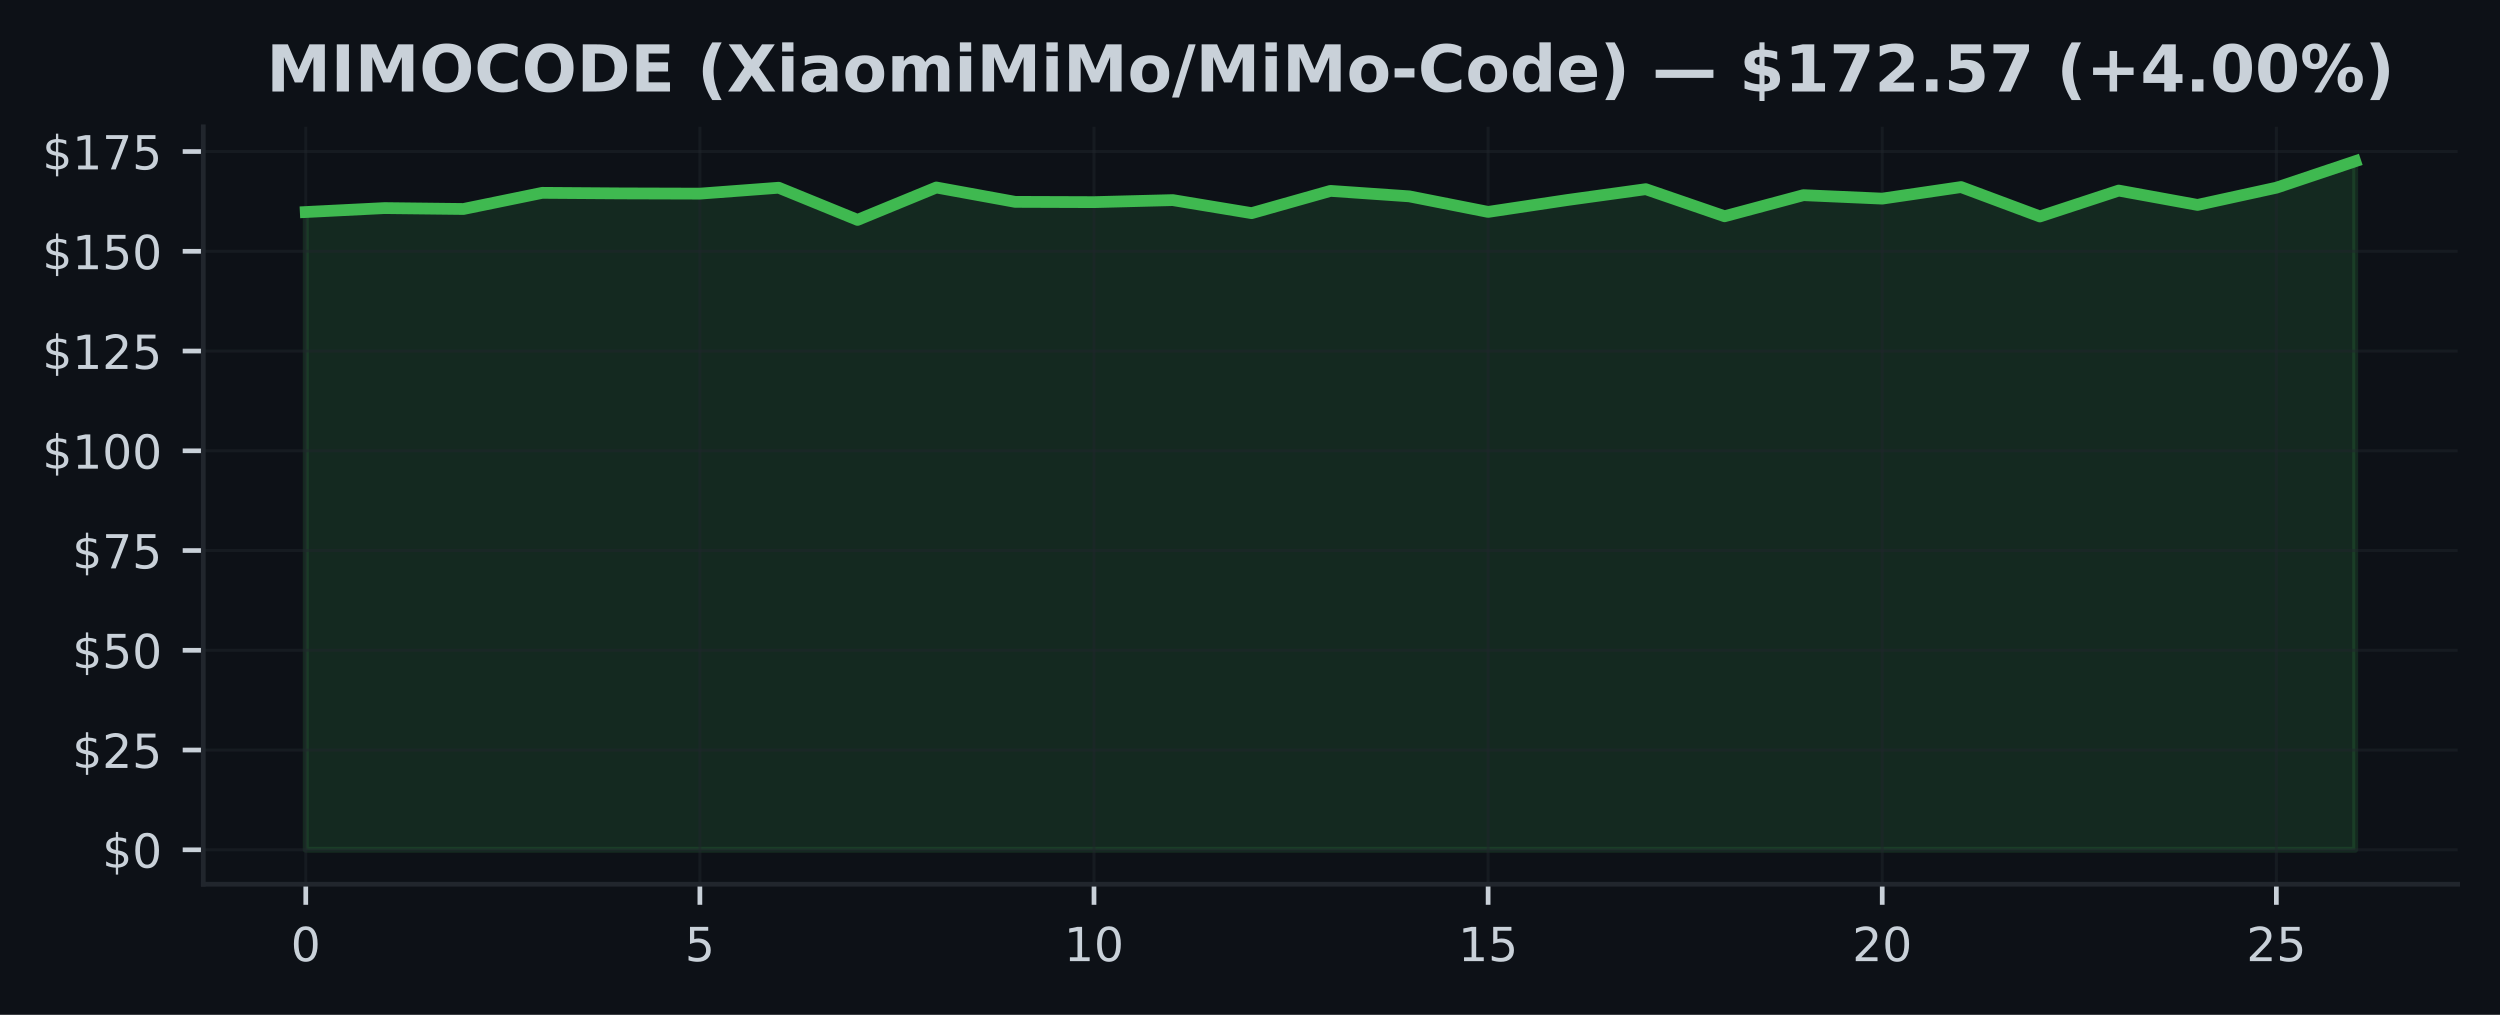
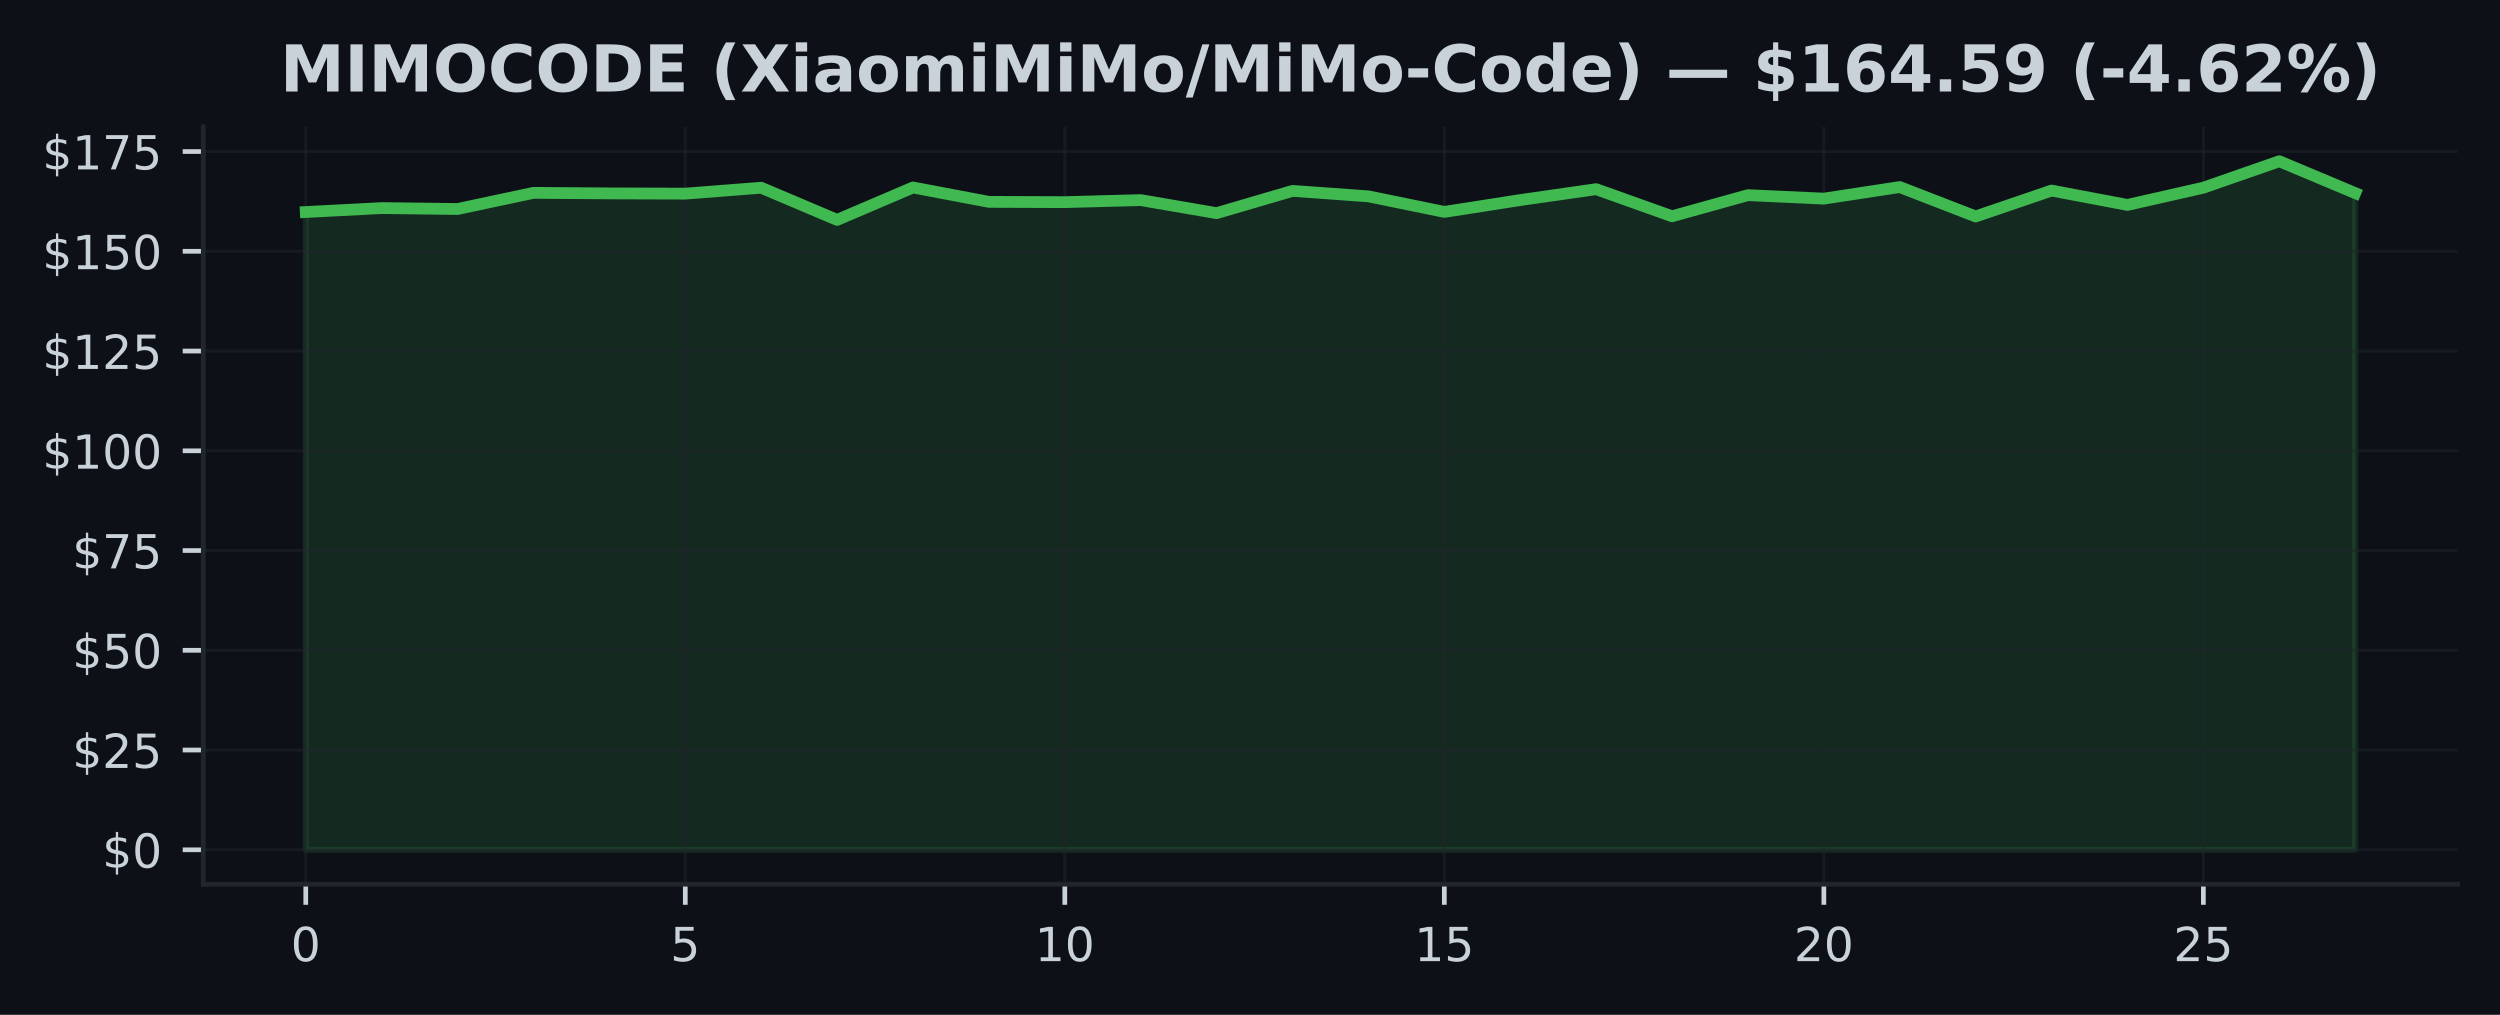
<svg xmlns="http://www.w3.org/2000/svg" xmlns:xlink="http://www.w3.org/1999/xlink" width="425pt" height="172.518pt" viewBox="0 0 425 172.518" version="1.1">
  <defs>
    <style type="text/css">*{stroke-linejoin: round; stroke-linecap: butt}</style>
  </defs>
  <g id="figure_1">
    <g id="patch_1">
      <path d="M 0 172.518  L 425 172.518  L 425 0  L 0 0  z " style="fill: #0d1117" />
    </g>
    <g id="axes_1">
      <g id="patch_2">
        <path d="M 34.56 150.318  L 417.8 150.318  L 417.8 21.558  L 34.56 21.558  z " style="fill: #0d1117" />
      </g>
      <g id="FillBetweenPolyCollection_1">
        <defs>
-           <path id="mc1e2c9ba58" d="M 51.98 -28.053  L 51.98 -136.472  L 65.38 -137.144  L 78.78 -136.988  L 92.18 -139.735  L 105.58 -139.64  L 118.98 -139.599  L 132.38 -140.603  L 145.78 -135.136  L 159.18 -140.644  L 172.58 -138.202  L 185.98 -138.155  L 199.38 -138.501  L 212.78 -136.283  L 226.18 -140.067  L 239.58 -139.138  L 252.98 -136.493  L 266.38 -138.507  L 279.78 -140.359  L 293.18 -135.753  L 306.58 -139.342  L 319.98 -138.752  L 333.38 -140.719  L 346.78 -135.72  L 360.18 -140.122  L 373.58 -137.68  L 386.98 -140.61  L 400.38 -145.107  L 400.38 -28.053  L 400.38 -28.053  L 386.98 -28.053  L 373.58 -28.053  L 360.18 -28.053  L 346.78 -28.053  L 333.38 -28.053  L 319.98 -28.053  L 306.58 -28.053  L 293.18 -28.053  L 279.78 -28.053  L 266.38 -28.053  L 252.98 -28.053  L 239.58 -28.053  L 226.18 -28.053  L 212.78 -28.053  L 199.38 -28.053  L 185.98 -28.053  L 172.58 -28.053  L 159.18 -28.053  L 145.78 -28.053  L 132.38 -28.053  L 118.98 -28.053  L 105.58 -28.053  L 92.18 -28.053  L 78.78 -28.053  L 65.38 -28.053  L 51.98 -28.053  z " style="stroke: #3fb950; stroke-opacity: 0.15" />
+           <path id="md83292dfcc" d="M 51.98 -28.053  L 51.98 -136.472  L 64.884 -137.144  L 77.787 -136.988  L 90.691 -139.735  L 103.595 -139.64  L 116.499 -139.599  L 129.402 -140.603  L 142.306 -135.136  L 155.21 -140.644  L 168.113 -138.202  L 181.017 -138.155  L 193.921 -138.501  L 206.824 -136.283  L 219.728 -140.067  L 232.632 -139.138  L 245.536 -136.493  L 258.439 -138.507  L 271.343 -140.359  L 284.247 -135.753  L 297.15 -139.342  L 310.054 -138.752  L 322.958 -140.719  L 335.861 -135.72  L 348.765 -140.122  L 361.669 -137.68  L 374.573 -140.61  L 387.476 -145.107  L 400.38 -139.694  L 400.38 -28.053  L 400.38 -28.053  L 387.476 -28.053  L 374.573 -28.053  L 361.669 -28.053  L 348.765 -28.053  L 335.861 -28.053  L 322.958 -28.053  L 310.054 -28.053  L 297.15 -28.053  L 284.247 -28.053  L 271.343 -28.053  L 258.439 -28.053  L 245.536 -28.053  L 232.632 -28.053  L 219.728 -28.053  L 206.824 -28.053  L 193.921 -28.053  L 181.017 -28.053  L 168.113 -28.053  L 155.21 -28.053  L 142.306 -28.053  L 129.402 -28.053  L 116.499 -28.053  L 103.595 -28.053  L 90.691 -28.053  L 77.787 -28.053  L 64.884 -28.053  L 51.98 -28.053  z " style="stroke: #3fb950; stroke-opacity: 0.15" />
        </defs>
-         <g clip-path="url(#pcd3ebf1337)">
-           <use xlink:href="#mc1e2c9ba58" x="0" y="172.518" style="fill: #3fb950; fill-opacity: 0.15; stroke: #3fb950; stroke-opacity: 0.15" />
+         <g clip-path="url(#pe39408f58e)">
+           <use xlink:href="#md83292dfcc" x="0" y="172.518" style="fill: #3fb950; fill-opacity: 0.15; stroke: #3fb950; stroke-opacity: 0.15" />
        </g>
      </g>
      <g id="matplotlib.axis_1">
        <g id="xtick_1">
          <g id="line2d_1">
-             <path d="M 51.98 150.318  L 51.98 21.558  " clip-path="url(#pcd3ebf1337)" style="fill: none; stroke: #21262d; stroke-opacity: 0.5; stroke-width: 0.5; stroke-linecap: square" />
+             <path d="M 51.98 150.318  L 51.98 21.558  " clip-path="url(#pe39408f58e)" style="fill: none; stroke: #21262d; stroke-opacity: 0.5; stroke-width: 0.5; stroke-linecap: square" />
          </g>
          <g id="line2d_2">
            <defs>
-               <path id="m293ff4737d" d="M 0 0  L 0 3.5  " style="stroke: #c9d1d9; stroke-width: 0.8" />
+               <path id="mae3ee0f271" d="M 0 0  L 0 3.5  " style="stroke: #c9d1d9; stroke-width: 0.8" />
            </defs>
            <g>
-               <use xlink:href="#m293ff4737d" x="51.98" y="150.318" style="fill: #c9d1d9; stroke: #c9d1d9; stroke-width: 0.8" />
+               <use xlink:href="#mae3ee0f271" x="51.98" y="150.318" style="fill: #c9d1d9; stroke: #c9d1d9; stroke-width: 0.8" />
            </g>
          </g>
          <g id="text_1">
            <g style="fill: #c9d1d9" transform="translate(49.435 163.3964) scale(0.08 -0.08)">
              <defs>
                <path id="DejaVuSans-13" d="M 2034 4250  Q 1547 4250 1301 3770  Q 1056 3291 1056 2328  Q 1056 1369 1301 889  Q 1547 409 2034 409  Q 2525 409 2770 889  Q 3016 1369 3016 2328  Q 3016 3291 2770 3770  Q 2525 4250 2034 4250  z M 2034 4750  Q 2819 4750 3233 4129  Q 3647 3509 3647 2328  Q 3647 1150 3233 529  Q 2819 -91 2034 -91  Q 1250 -91 836 529  Q 422 1150 422 2328  Q 422 3509 836 4129  Q 1250 4750 2034 4750  z " transform="scale(0.015625)" />
              </defs>
              <use xlink:href="#DejaVuSans-13" />
            </g>
          </g>
        </g>
        <g id="xtick_2">
          <g id="line2d_3">
-             <path d="M 118.98 150.318  L 118.98 21.558  " clip-path="url(#pcd3ebf1337)" style="fill: none; stroke: #21262d; stroke-opacity: 0.5; stroke-width: 0.5; stroke-linecap: square" />
+             <path d="M 116.499 150.318  L 116.499 21.558  " clip-path="url(#pe39408f58e)" style="fill: none; stroke: #21262d; stroke-opacity: 0.5; stroke-width: 0.5; stroke-linecap: square" />
          </g>
          <g id="line2d_4">
            <g>
-               <use xlink:href="#m293ff4737d" x="118.98" y="150.318" style="fill: #c9d1d9; stroke: #c9d1d9; stroke-width: 0.8" />
+               <use xlink:href="#mae3ee0f271" x="116.499" y="150.318" style="fill: #c9d1d9; stroke: #c9d1d9; stroke-width: 0.8" />
            </g>
          </g>
          <g id="text_2">
-             <g style="fill: #c9d1d9" transform="translate(116.435 163.3964) scale(0.08 -0.08)">
+             <g style="fill: #c9d1d9" transform="translate(113.9535 163.3964) scale(0.08 -0.08)">
              <defs>
                <path id="DejaVuSans-18" d="M 691 4666  L 3169 4666  L 3169 4134  L 1269 4134  L 1269 2991  Q 1406 3038 1543 3061  Q 1681 3084 1819 3084  Q 2600 3084 3056 2656  Q 3513 2228 3513 1497  Q 3513 744 3044 326  Q 2575 -91 1722 -91  Q 1428 -91 1123 -41  Q 819 9 494 109  L 494 744  Q 775 591 1075 516  Q 1375 441 1709 441  Q 2250 441 2565 725  Q 2881 1009 2881 1497  Q 2881 1984 2565 2268  Q 2250 2553 1709 2553  Q 1456 2553 1204 2497  Q 953 2441 691 2322  L 691 4666  z " transform="scale(0.015625)" />
              </defs>
              <use xlink:href="#DejaVuSans-18" />
            </g>
          </g>
        </g>
        <g id="xtick_3">
          <g id="line2d_5">
-             <path d="M 185.98 150.318  L 185.98 21.558  " clip-path="url(#pcd3ebf1337)" style="fill: none; stroke: #21262d; stroke-opacity: 0.5; stroke-width: 0.5; stroke-linecap: square" />
+             <path d="M 181.017 150.318  L 181.017 21.558  " clip-path="url(#pe39408f58e)" style="fill: none; stroke: #21262d; stroke-opacity: 0.5; stroke-width: 0.5; stroke-linecap: square" />
          </g>
          <g id="line2d_6">
            <g>
-               <use xlink:href="#m293ff4737d" x="185.98" y="150.318" style="fill: #c9d1d9; stroke: #c9d1d9; stroke-width: 0.8" />
+               <use xlink:href="#mae3ee0f271" x="181.017" y="150.318" style="fill: #c9d1d9; stroke: #c9d1d9; stroke-width: 0.8" />
            </g>
          </g>
          <g id="text_3">
-             <g style="fill: #c9d1d9" transform="translate(180.89 163.3964) scale(0.08 -0.08)">
+             <g style="fill: #c9d1d9" transform="translate(175.927 163.3964) scale(0.08 -0.08)">
              <defs>
                <path id="DejaVuSans-14" d="M 794 531  L 1825 531  L 1825 4091  L 703 3866  L 703 4441  L 1819 4666  L 2450 4666  L 2450 531  L 3481 531  L 3481 0  L 794 0  L 794 531  z " transform="scale(0.015625)" />
              </defs>
              <use xlink:href="#DejaVuSans-14" />
              <use xlink:href="#DejaVuSans-13" transform="translate(63.625 0)" />
            </g>
          </g>
        </g>
        <g id="xtick_4">
          <g id="line2d_7">
-             <path d="M 252.98 150.318  L 252.98 21.558  " clip-path="url(#pcd3ebf1337)" style="fill: none; stroke: #21262d; stroke-opacity: 0.5; stroke-width: 0.5; stroke-linecap: square" />
+             <path d="M 245.536 150.318  L 245.536 21.558  " clip-path="url(#pe39408f58e)" style="fill: none; stroke: #21262d; stroke-opacity: 0.5; stroke-width: 0.5; stroke-linecap: square" />
          </g>
          <g id="line2d_8">
            <g>
-               <use xlink:href="#m293ff4737d" x="252.98" y="150.318" style="fill: #c9d1d9; stroke: #c9d1d9; stroke-width: 0.8" />
+               <use xlink:href="#mae3ee0f271" x="245.536" y="150.318" style="fill: #c9d1d9; stroke: #c9d1d9; stroke-width: 0.8" />
            </g>
          </g>
          <g id="text_4">
-             <g style="fill: #c9d1d9" transform="translate(247.89 163.3964) scale(0.08 -0.08)">
+             <g style="fill: #c9d1d9" transform="translate(240.4456 163.3964) scale(0.08 -0.08)">
              <use xlink:href="#DejaVuSans-14" />
              <use xlink:href="#DejaVuSans-18" transform="translate(63.625 0)" />
            </g>
          </g>
        </g>
        <g id="xtick_5">
          <g id="line2d_9">
-             <path d="M 319.98 150.318  L 319.98 21.558  " clip-path="url(#pcd3ebf1337)" style="fill: none; stroke: #21262d; stroke-opacity: 0.5; stroke-width: 0.5; stroke-linecap: square" />
+             <path d="M 310.054 150.318  L 310.054 21.558  " clip-path="url(#pe39408f58e)" style="fill: none; stroke: #21262d; stroke-opacity: 0.5; stroke-width: 0.5; stroke-linecap: square" />
          </g>
          <g id="line2d_10">
            <g>
-               <use xlink:href="#m293ff4737d" x="319.98" y="150.318" style="fill: #c9d1d9; stroke: #c9d1d9; stroke-width: 0.8" />
+               <use xlink:href="#mae3ee0f271" x="310.054" y="150.318" style="fill: #c9d1d9; stroke: #c9d1d9; stroke-width: 0.8" />
            </g>
          </g>
          <g id="text_5">
-             <g style="fill: #c9d1d9" transform="translate(314.89 163.3964) scale(0.08 -0.08)">
+             <g style="fill: #c9d1d9" transform="translate(304.9641 163.3964) scale(0.08 -0.08)">
              <defs>
                <path id="DejaVuSans-15" d="M 1228 531  L 3431 531  L 3431 0  L 469 0  L 469 531  Q 828 903 1448 1529  Q 2069 2156 2228 2338  Q 2531 2678 2651 2914  Q 2772 3150 2772 3378  Q 2772 3750 2511 3984  Q 2250 4219 1831 4219  Q 1534 4219 1204 4116  Q 875 4013 500 3803  L 500 4441  Q 881 4594 1212 4672  Q 1544 4750 1819 4750  Q 2544 4750 2975 4387  Q 3406 4025 3406 3419  Q 3406 3131 3298 2873  Q 3191 2616 2906 2266  Q 2828 2175 2409 1742  Q 1991 1309 1228 531  z " transform="scale(0.015625)" />
              </defs>
              <use xlink:href="#DejaVuSans-15" />
              <use xlink:href="#DejaVuSans-13" transform="translate(63.625 0)" />
            </g>
          </g>
        </g>
        <g id="xtick_6">
          <g id="line2d_11">
-             <path d="M 386.98 150.318  L 386.98 21.558  " clip-path="url(#pcd3ebf1337)" style="fill: none; stroke: #21262d; stroke-opacity: 0.5; stroke-width: 0.5; stroke-linecap: square" />
+             <path d="M 374.573 150.318  L 374.573 21.558  " clip-path="url(#pe39408f58e)" style="fill: none; stroke: #21262d; stroke-opacity: 0.5; stroke-width: 0.5; stroke-linecap: square" />
          </g>
          <g id="line2d_12">
            <g>
-               <use xlink:href="#m293ff4737d" x="386.98" y="150.318" style="fill: #c9d1d9; stroke: #c9d1d9; stroke-width: 0.8" />
+               <use xlink:href="#mae3ee0f271" x="374.573" y="150.318" style="fill: #c9d1d9; stroke: #c9d1d9; stroke-width: 0.8" />
            </g>
          </g>
          <g id="text_6">
-             <g style="fill: #c9d1d9" transform="translate(381.89 163.3964) scale(0.08 -0.08)">
+             <g style="fill: #c9d1d9" transform="translate(369.4826 163.3964) scale(0.08 -0.08)">
              <use xlink:href="#DejaVuSans-15" />
              <use xlink:href="#DejaVuSans-18" transform="translate(63.625 0)" />
            </g>
          </g>
        </g>
      </g>
      <g id="matplotlib.axis_2">
        <g id="ytick_1">
          <g id="line2d_13">
-             <path d="M 34.56 144.466  L 417.8 144.466  " clip-path="url(#pcd3ebf1337)" style="fill: none; stroke: #21262d; stroke-opacity: 0.5; stroke-width: 0.5; stroke-linecap: square" />
+             <path d="M 34.56 144.466  L 417.8 144.466  " clip-path="url(#pe39408f58e)" style="fill: none; stroke: #21262d; stroke-opacity: 0.5; stroke-width: 0.5; stroke-linecap: square" />
          </g>
          <g id="line2d_14">
            <defs>
-               <path id="m8b3298f3ed" d="M 0 0  L -3.5 0  " style="stroke: #c9d1d9; stroke-width: 0.8" />
+               <path id="m2707740084" d="M 0 0  L -3.5 0  " style="stroke: #c9d1d9; stroke-width: 0.8" />
            </defs>
            <g>
-               <use xlink:href="#m8b3298f3ed" x="34.56" y="144.466" style="fill: #c9d1d9; stroke: #c9d1d9; stroke-width: 0.8" />
+               <use xlink:href="#m2707740084" x="34.56" y="144.466" style="fill: #c9d1d9; stroke: #c9d1d9; stroke-width: 0.8" />
            </g>
          </g>
          <g id="text_7">
            <g style="fill: #c9d1d9" transform="translate(17.38 147.5049) scale(0.08 -0.08)">
              <defs>
                <path id="DejaVuSans-7" d="M 2163 -941  L 1850 -941  L 1847 0  Q 1519 6 1191 76  Q 863 147 531 288  L 531 850  Q 850 650 1176 548  Q 1503 447 1850 444  L 1850 1869  Q 1159 1981 845 2250  Q 531 2519 531 2988  Q 531 3497 872 3790  Q 1213 4084 1850 4128  L 1850 4863  L 2163 4863  L 2163 4138  Q 2453 4125 2725 4076  Q 2997 4028 3256 3944  L 3256 3397  Q 2997 3528 2723 3600  Q 2450 3672 2163 3684  L 2163 2350  Q 2872 2241 3206 1959  Q 3541 1678 3541 1191  Q 3541 663 3186 358  Q 2831 53 2163 6  L 2163 -941  z M 1850 2406  L 1850 3688  Q 1488 3647 1297 3481  Q 1106 3316 1106 3041  Q 1106 2772 1282 2622  Q 1459 2472 1850 2406  z M 2163 1806  L 2163 453  Q 2559 506 2761 678  Q 2963 850 2963 1131  Q 2963 1406 2770 1568  Q 2578 1731 2163 1806  z " transform="scale(0.015625)" />
              </defs>
              <use xlink:href="#DejaVuSans-7" />
              <use xlink:href="#DejaVuSans-13" transform="translate(63.625 0)" />
            </g>
          </g>
        </g>
        <g id="ytick_2">
          <g id="line2d_15">
-             <path d="M 34.56 127.508  L 417.8 127.508  " clip-path="url(#pcd3ebf1337)" style="fill: none; stroke: #21262d; stroke-opacity: 0.5; stroke-width: 0.5; stroke-linecap: square" />
+             <path d="M 34.56 127.508  L 417.8 127.508  " clip-path="url(#pe39408f58e)" style="fill: none; stroke: #21262d; stroke-opacity: 0.5; stroke-width: 0.5; stroke-linecap: square" />
          </g>
          <g id="line2d_16">
            <g>
-               <use xlink:href="#m8b3298f3ed" x="34.56" y="127.508" style="fill: #c9d1d9; stroke: #c9d1d9; stroke-width: 0.8" />
+               <use xlink:href="#m2707740084" x="34.56" y="127.508" style="fill: #c9d1d9; stroke: #c9d1d9; stroke-width: 0.8" />
            </g>
          </g>
          <g id="text_8">
            <g style="fill: #c9d1d9" transform="translate(12.29 130.5474) scale(0.08 -0.08)">
              <use xlink:href="#DejaVuSans-7" />
              <use xlink:href="#DejaVuSans-15" transform="translate(63.625 0)" />
              <use xlink:href="#DejaVuSans-18" transform="translate(127.25 0)" />
            </g>
          </g>
        </g>
        <g id="ytick_3">
          <g id="line2d_17">
-             <path d="M 34.56 110.55  L 417.8 110.55  " clip-path="url(#pcd3ebf1337)" style="fill: none; stroke: #21262d; stroke-opacity: 0.5; stroke-width: 0.5; stroke-linecap: square" />
+             <path d="M 34.56 110.55  L 417.8 110.55  " clip-path="url(#pe39408f58e)" style="fill: none; stroke: #21262d; stroke-opacity: 0.5; stroke-width: 0.5; stroke-linecap: square" />
          </g>
          <g id="line2d_18">
            <g>
-               <use xlink:href="#m8b3298f3ed" x="34.56" y="110.55" style="fill: #c9d1d9; stroke: #c9d1d9; stroke-width: 0.8" />
+               <use xlink:href="#m2707740084" x="34.56" y="110.55" style="fill: #c9d1d9; stroke: #c9d1d9; stroke-width: 0.8" />
            </g>
          </g>
          <g id="text_9">
            <g style="fill: #c9d1d9" transform="translate(12.29 113.5898) scale(0.08 -0.08)">
              <use xlink:href="#DejaVuSans-7" />
              <use xlink:href="#DejaVuSans-18" transform="translate(63.625 0)" />
              <use xlink:href="#DejaVuSans-13" transform="translate(127.25 0)" />
            </g>
          </g>
        </g>
        <g id="ytick_4">
          <g id="line2d_19">
-             <path d="M 34.56 93.593  L 417.8 93.593  " clip-path="url(#pcd3ebf1337)" style="fill: none; stroke: #21262d; stroke-opacity: 0.5; stroke-width: 0.5; stroke-linecap: square" />
+             <path d="M 34.56 93.593  L 417.8 93.593  " clip-path="url(#pe39408f58e)" style="fill: none; stroke: #21262d; stroke-opacity: 0.5; stroke-width: 0.5; stroke-linecap: square" />
          </g>
          <g id="line2d_20">
            <g>
-               <use xlink:href="#m8b3298f3ed" x="34.56" y="93.593" style="fill: #c9d1d9; stroke: #c9d1d9; stroke-width: 0.8" />
+               <use xlink:href="#m2707740084" x="34.56" y="93.593" style="fill: #c9d1d9; stroke: #c9d1d9; stroke-width: 0.8" />
            </g>
          </g>
          <g id="text_10">
            <g style="fill: #c9d1d9" transform="translate(12.29 96.63229) scale(0.08 -0.08)">
              <defs>
                <path id="DejaVuSans-1a" d="M 525 4666  L 3525 4666  L 3525 4397  L 1831 0  L 1172 0  L 2766 4134  L 525 4134  L 525 4666  z " transform="scale(0.015625)" />
              </defs>
              <use xlink:href="#DejaVuSans-7" />
              <use xlink:href="#DejaVuSans-1a" transform="translate(63.625 0)" />
              <use xlink:href="#DejaVuSans-18" transform="translate(127.25 0)" />
            </g>
          </g>
        </g>
        <g id="ytick_5">
          <g id="line2d_21">
-             <path d="M 34.56 76.635  L 417.8 76.635  " clip-path="url(#pcd3ebf1337)" style="fill: none; stroke: #21262d; stroke-opacity: 0.5; stroke-width: 0.5; stroke-linecap: square" />
+             <path d="M 34.56 76.635  L 417.8 76.635  " clip-path="url(#pe39408f58e)" style="fill: none; stroke: #21262d; stroke-opacity: 0.5; stroke-width: 0.5; stroke-linecap: square" />
          </g>
          <g id="line2d_22">
            <g>
-               <use xlink:href="#m8b3298f3ed" x="34.56" y="76.635" style="fill: #c9d1d9; stroke: #c9d1d9; stroke-width: 0.8" />
+               <use xlink:href="#m2707740084" x="34.56" y="76.635" style="fill: #c9d1d9; stroke: #c9d1d9; stroke-width: 0.8" />
            </g>
          </g>
          <g id="text_11">
            <g style="fill: #c9d1d9" transform="translate(7.2 79.67475) scale(0.08 -0.08)">
              <use xlink:href="#DejaVuSans-7" />
              <use xlink:href="#DejaVuSans-14" transform="translate(63.625 0)" />
              <use xlink:href="#DejaVuSans-13" transform="translate(127.25 0)" />
              <use xlink:href="#DejaVuSans-13" transform="translate(190.875 0)" />
            </g>
          </g>
        </g>
        <g id="ytick_6">
          <g id="line2d_23">
-             <path d="M 34.56 59.678  L 417.8 59.678  " clip-path="url(#pcd3ebf1337)" style="fill: none; stroke: #21262d; stroke-opacity: 0.5; stroke-width: 0.5; stroke-linecap: square" />
+             <path d="M 34.56 59.678  L 417.8 59.678  " clip-path="url(#pe39408f58e)" style="fill: none; stroke: #21262d; stroke-opacity: 0.5; stroke-width: 0.5; stroke-linecap: square" />
          </g>
          <g id="line2d_24">
            <g>
-               <use xlink:href="#m8b3298f3ed" x="34.56" y="59.678" style="fill: #c9d1d9; stroke: #c9d1d9; stroke-width: 0.8" />
+               <use xlink:href="#m2707740084" x="34.56" y="59.678" style="fill: #c9d1d9; stroke: #c9d1d9; stroke-width: 0.8" />
            </g>
          </g>
          <g id="text_12">
            <g style="fill: #c9d1d9" transform="translate(7.2 62.7172) scale(0.08 -0.08)">
              <use xlink:href="#DejaVuSans-7" />
              <use xlink:href="#DejaVuSans-14" transform="translate(63.625 0)" />
              <use xlink:href="#DejaVuSans-15" transform="translate(127.25 0)" />
              <use xlink:href="#DejaVuSans-18" transform="translate(190.875 0)" />
            </g>
          </g>
        </g>
        <g id="ytick_7">
          <g id="line2d_25">
-             <path d="M 34.56 42.72  L 417.8 42.72  " clip-path="url(#pcd3ebf1337)" style="fill: none; stroke: #21262d; stroke-opacity: 0.5; stroke-width: 0.5; stroke-linecap: square" />
+             <path d="M 34.56 42.72  L 417.8 42.72  " clip-path="url(#pe39408f58e)" style="fill: none; stroke: #21262d; stroke-opacity: 0.5; stroke-width: 0.5; stroke-linecap: square" />
          </g>
          <g id="line2d_26">
            <g>
-               <use xlink:href="#m8b3298f3ed" x="34.56" y="42.72" style="fill: #c9d1d9; stroke: #c9d1d9; stroke-width: 0.8" />
+               <use xlink:href="#m2707740084" x="34.56" y="42.72" style="fill: #c9d1d9; stroke: #c9d1d9; stroke-width: 0.8" />
            </g>
          </g>
          <g id="text_13">
            <g style="fill: #c9d1d9" transform="translate(7.2 45.75966) scale(0.08 -0.08)">
              <use xlink:href="#DejaVuSans-7" />
              <use xlink:href="#DejaVuSans-14" transform="translate(63.625 0)" />
              <use xlink:href="#DejaVuSans-18" transform="translate(127.25 0)" />
              <use xlink:href="#DejaVuSans-13" transform="translate(190.875 0)" />
            </g>
          </g>
        </g>
        <g id="ytick_8">
          <g id="line2d_27">
-             <path d="M 34.56 25.763  L 417.8 25.763  " clip-path="url(#pcd3ebf1337)" style="fill: none; stroke: #21262d; stroke-opacity: 0.5; stroke-width: 0.5; stroke-linecap: square" />
+             <path d="M 34.56 25.763  L 417.8 25.763  " clip-path="url(#pe39408f58e)" style="fill: none; stroke: #21262d; stroke-opacity: 0.5; stroke-width: 0.5; stroke-linecap: square" />
          </g>
          <g id="line2d_28">
            <g>
-               <use xlink:href="#m8b3298f3ed" x="34.56" y="25.763" style="fill: #c9d1d9; stroke: #c9d1d9; stroke-width: 0.8" />
+               <use xlink:href="#m2707740084" x="34.56" y="25.763" style="fill: #c9d1d9; stroke: #c9d1d9; stroke-width: 0.8" />
            </g>
          </g>
          <g id="text_14">
            <g style="fill: #c9d1d9" transform="translate(7.2 28.80211) scale(0.08 -0.08)">
              <use xlink:href="#DejaVuSans-7" />
              <use xlink:href="#DejaVuSans-14" transform="translate(63.625 0)" />
              <use xlink:href="#DejaVuSans-1a" transform="translate(127.25 0)" />
              <use xlink:href="#DejaVuSans-18" transform="translate(190.875 0)" />
            </g>
          </g>
        </g>
      </g>
      <g id="line2d_29">
-         <path d="M 51.98 36.046  L 65.38 35.374  L 78.78 35.53  L 92.18 32.783  L 105.58 32.878  L 118.98 32.919  L 132.38 31.915  L 145.78 37.382  L 159.18 31.874  L 172.58 34.316  L 185.98 34.364  L 199.38 34.018  L 212.78 36.236  L 226.18 32.451  L 239.58 33.38  L 252.98 36.025  L 266.38 34.011  L 279.78 32.159  L 293.18 36.765  L 306.58 33.177  L 319.98 33.767  L 333.38 31.8  L 346.78 36.799  L 360.18 32.397  L 373.58 34.838  L 386.98 31.908  L 400.38 27.411  " clip-path="url(#pcd3ebf1337)" style="fill: none; stroke: #3fb950; stroke-width: 2; stroke-linecap: square" />
+         <path d="M 51.98 36.046  L 64.884 35.374  L 77.787 35.53  L 90.691 32.783  L 103.595 32.878  L 116.499 32.919  L 129.402 31.915  L 142.306 37.382  L 155.21 31.874  L 168.113 34.316  L 181.017 34.364  L 193.921 34.018  L 206.824 36.236  L 219.728 32.451  L 232.632 33.38  L 245.536 36.025  L 258.439 34.011  L 271.343 32.159  L 284.247 36.765  L 297.15 33.177  L 310.054 33.767  L 322.958 31.8  L 335.861 36.799  L 348.765 32.397  L 361.669 34.838  L 374.573 31.908  L 387.476 27.411  L 400.38 32.824  " clip-path="url(#pe39408f58e)" style="fill: none; stroke: #3fb950; stroke-width: 2; stroke-linecap: square" />
      </g>
      <g id="patch_3">
        <path d="M 34.56 150.318  L 34.56 21.558  " style="fill: none; stroke: #21262d; stroke-width: 0.8; stroke-linejoin: miter; stroke-linecap: square" />
      </g>
      <g id="patch_4">
        <path d="M 34.56 150.318  L 417.8 150.318  " style="fill: none; stroke: #21262d; stroke-width: 0.8; stroke-linejoin: miter; stroke-linecap: square" />
      </g>
      <g id="text_15">
-         <g style="fill: #c9d1d9" transform="translate(45.29445 15.55828) scale(0.11 -0.11)">
+         <g style="fill: #c9d1d9" transform="translate(47.62078 15.55828) scale(0.11 -0.11)">
          <defs>
            <path id="DejaVuSans-Bold-30" d="M 588 4666  L 2119 4666  L 3181 2169  L 4250 4666  L 5778 4666  L 5778 0  L 4641 0  L 4641 3413  L 3566 897  L 2803 897  L 1728 3413  L 1728 0  L 588 0  L 588 4666  z " transform="scale(0.015625)" />
            <path id="DejaVuSans-Bold-2c" d="M 588 4666  L 1791 4666  L 1791 0  L 588 0  L 588 4666  z " transform="scale(0.015625)" />
            <path id="DejaVuSans-Bold-32" d="M 2719 3878  Q 2169 3878 1866 3472  Q 1563 3066 1563 2328  Q 1563 1594 1866 1187  Q 2169 781 2719 781  Q 3272 781 3575 1187  Q 3878 1594 3878 2328  Q 3878 3066 3575 3472  Q 3272 3878 2719 3878  z M 2719 4750  Q 3844 4750 4481 4106  Q 5119 3463 5119 2328  Q 5119 1197 4481 553  Q 3844 -91 2719 -91  Q 1597 -91 958 553  Q 319 1197 319 2328  Q 319 3463 958 4106  Q 1597 4750 2719 4750  z " transform="scale(0.015625)" />
            <path id="DejaVuSans-Bold-26" d="M 4288 256  Q 3956 84 3597 -3  Q 3238 -91 2847 -91  Q 1681 -91 1000 561  Q 319 1213 319 2328  Q 319 3447 1000 4098  Q 1681 4750 2847 4750  Q 3238 4750 3597 4662  Q 3956 4575 4288 4403  L 4288 3438  Q 3953 3666 3628 3772  Q 3303 3878 2944 3878  Q 2300 3878 1931 3465  Q 1563 3053 1563 2328  Q 1563 1606 1931 1193  Q 2300 781 2944 781  Q 3303 781 3628 887  Q 3953 994 4288 1222  L 4288 256  z " transform="scale(0.015625)" />
            <path id="DejaVuSans-Bold-27" d="M 1791 3756  L 1791 909  L 2222 909  Q 2959 909 3348 1275  Q 3738 1641 3738 2338  Q 3738 3031 3350 3393  Q 2963 3756 2222 3756  L 1791 3756  z M 588 4666  L 1856 4666  Q 2919 4666 3439 4514  Q 3959 4363 4331 4000  Q 4659 3684 4818 3271  Q 4978 2859 4978 2338  Q 4978 1809 4818 1395  Q 4659 981 4331 666  Q 3956 303 3431 151  Q 2906 0 1856 0  L 588 0  L 588 4666  z " transform="scale(0.015625)" />
            <path id="DejaVuSans-Bold-28" d="M 588 4666  L 3834 4666  L 3834 3756  L 1791 3756  L 1791 2888  L 3713 2888  L 3713 1978  L 1791 1978  L 1791 909  L 3903 909  L 3903 0  L 588 0  L 588 4666  z " transform="scale(0.015625)" />
            <path id="DejaVuSans-Bold-3" transform="scale(0.015625)" />
            <path id="DejaVuSans-Bold-b" d="M 2413 -844  L 1484 -844  Q 1006 -72 778 623  Q 550 1319 550 2003  Q 550 2688 779 3389  Q 1009 4091 1484 4856  L 2413 4856  Q 2013 4116 1813 3408  Q 1613 2700 1613 2009  Q 1613 1319 1811 609  Q 2009 -100 2413 -844  z " transform="scale(0.015625)" />
            <path id="DejaVuSans-Bold-3b" d="M 3188 2381  L 4806 0  L 3553 0  L 2463 1594  L 1381 0  L 122 0  L 1741 2381  L 184 4666  L 1441 4666  L 2463 3163  L 3481 4666  L 4744 4666  L 3188 2381  z " transform="scale(0.015625)" />
            <path id="DejaVuSans-Bold-4c" d="M 538 3500  L 1656 3500  L 1656 0  L 538 0  L 538 3500  z M 538 4863  L 1656 4863  L 1656 3950  L 538 3950  L 538 4863  z " transform="scale(0.015625)" />
            <path id="DejaVuSans-Bold-44" d="M 2106 1575  Q 1756 1575 1579 1456  Q 1403 1338 1403 1106  Q 1403 894 1545 773  Q 1688 653 1941 653  Q 2256 653 2472 879  Q 2688 1106 2688 1447  L 2688 1575  L 2106 1575  z M 3816 1997  L 3816 0  L 2688 0  L 2688 519  Q 2463 200 2181 54  Q 1900 -91 1497 -91  Q 953 -91 614 226  Q 275 544 275 1050  Q 275 1666 698 1953  Q 1122 2241 2028 2241  L 2688 2241  L 2688 2328  Q 2688 2594 2478 2717  Q 2269 2841 1825 2841  Q 1466 2841 1156 2769  Q 847 2697 581 2553  L 581 3406  Q 941 3494 1303 3539  Q 1666 3584 2028 3584  Q 2975 3584 3395 3211  Q 3816 2838 3816 1997  z " transform="scale(0.015625)" />
            <path id="DejaVuSans-Bold-52" d="M 2203 2784  Q 1831 2784 1636 2517  Q 1441 2250 1441 1747  Q 1441 1244 1636 976  Q 1831 709 2203 709  Q 2569 709 2762 976  Q 2956 1244 2956 1747  Q 2956 2250 2762 2517  Q 2569 2784 2203 2784  z M 2203 3584  Q 3106 3584 3614 3096  Q 4122 2609 4122 1747  Q 4122 884 3614 396  Q 3106 -91 2203 -91  Q 1297 -91 786 396  Q 275 884 275 1747  Q 275 2609 786 3096  Q 1297 3584 2203 3584  z " transform="scale(0.015625)" />
            <path id="DejaVuSans-Bold-50" d="M 3781 2919  Q 3994 3244 4286 3414  Q 4578 3584 4928 3584  Q 5531 3584 5847 3212  Q 6163 2841 6163 2131  L 6163 0  L 5038 0  L 5038 1825  Q 5041 1866 5042 1909  Q 5044 1953 5044 2034  Q 5044 2406 4934 2573  Q 4825 2741 4581 2741  Q 4263 2741 4089 2478  Q 3916 2216 3909 1719  L 3909 0  L 2784 0  L 2784 1825  Q 2784 2406 2684 2573  Q 2584 2741 2328 2741  Q 2006 2741 1831 2477  Q 1656 2213 1656 1722  L 1656 0  L 531 0  L 531 3500  L 1656 3500  L 1656 2988  Q 1863 3284 2130 3434  Q 2397 3584 2719 3584  Q 3081 3584 3359 3409  Q 3638 3234 3781 2919  z " transform="scale(0.015625)" />
            <path id="DejaVuSans-Bold-12" d="M 1644 4666  L 2338 4666  L 691 -594  L 0 -594  L 1644 4666  z " transform="scale(0.015625)" />
            <path id="DejaVuSans-Bold-10" d="M 347 2297  L 2309 2297  L 2309 1388  L 347 1388  L 347 2297  z " transform="scale(0.015625)" />
            <path id="DejaVuSans-Bold-47" d="M 2919 2988  L 2919 4863  L 4044 4863  L 4044 0  L 2919 0  L 2919 506  Q 2688 197 2409 53  Q 2131 -91 1766 -91  Q 1119 -91 703 423  Q 288 938 288 1747  Q 288 2556 703 3070  Q 1119 3584 1766 3584  Q 2128 3584 2408 3439  Q 2688 3294 2919 2988  z M 2181 722  Q 2541 722 2730 984  Q 2919 1247 2919 1747  Q 2919 2247 2730 2509  Q 2541 2772 2181 2772  Q 1825 2772 1636 2509  Q 1447 2247 1447 1747  Q 1447 1247 1636 984  Q 1825 722 2181 722  z " transform="scale(0.015625)" />
            <path id="DejaVuSans-Bold-48" d="M 4031 1759  L 4031 1441  L 1416 1441  Q 1456 1047 1700 850  Q 1944 653 2381 653  Q 2734 653 3104 758  Q 3475 863 3866 1075  L 3866 213  Q 3469 63 3072 -14  Q 2675 -91 2278 -91  Q 1328 -91 801 392  Q 275 875 275 1747  Q 275 2603 792 3093  Q 1309 3584 2216 3584  Q 3041 3584 3536 3087  Q 4031 2591 4031 1759  z M 2881 2131  Q 2881 2450 2695 2645  Q 2509 2841 2209 2841  Q 1884 2841 1681 2658  Q 1478 2475 1428 2131  L 2881 2131  z " transform="scale(0.015625)" />
            <path id="DejaVuSans-Bold-c" d="M 513 -844  Q 913 -100 1113 609  Q 1313 1319 1313 2009  Q 1313 2700 1113 3408  Q 913 4116 513 4856  L 1441 4856  Q 1916 4091 2145 3389  Q 2375 2688 2375 2003  Q 2375 1319 2147 623  Q 1919 -72 1441 -844  L 513 -844  z " transform="scale(0.015625)" />
            <path id="DejaVuSans-Bold-af6" d="M 344 2156  L 6056 2156  L 6056 1350  L 344 1350  L 344 2156  z " transform="scale(0.015625)" />
            <path id="DejaVuSans-Bold-7" d="M 2484 -941  L 1978 -941  L 1975 0  Q 1584 16 1218 87  Q 853 159 506 288  L 506 1106  Q 866 922 1233 823  Q 1600 725 1978 713  L 1978 1684  L 1875 1703  Q 1128 1834 814 2115  Q 500 2397 500 2925  Q 500 3484 883 3798  Q 1266 4113 1975 4141  L 1978 4863  L 2484 4863  L 2484 4153  Q 2797 4128 3109 4075  Q 3422 4022 3738 3938  L 3738 3144  Q 3425 3275 3112 3348  Q 2800 3422 2484 3438  L 2484 2541  L 2584 2522  Q 3378 2397 3698 2105  Q 4019 1813 4019 1241  Q 4019 666 3637 358  Q 3256 50 2484 6  L 2484 -941  z M 1978 2613  L 1978 3428  Q 1756 3416 1623 3308  Q 1491 3200 1491 3034  Q 1491 2850 1612 2745  Q 1734 2641 1978 2613  z M 2484 1594  L 2484 725  Q 2756 728 2892 831  Q 3028 934 3028 1141  Q 3028 1353 2903 1458  Q 2778 1563 2484 1594  z " transform="scale(0.015625)" />
            <path id="DejaVuSans-Bold-14" d="M 750 831  L 1813 831  L 1813 3847  L 722 3622  L 722 4441  L 1806 4666  L 2950 4666  L 2950 831  L 4013 831  L 4013 0  L 750 0  L 750 831  z " transform="scale(0.015625)" />
-             <path id="DejaVuSans-Bold-1a" d="M 428 4666  L 3944 4666  L 3944 3988  L 2125 0  L 953 0  L 2675 3781  L 428 3781  L 428 4666  z " transform="scale(0.015625)" />
-             <path id="DejaVuSans-Bold-15" d="M 1844 884  L 3897 884  L 3897 0  L 506 0  L 506 884  L 2209 2388  Q 2438 2594 2547 2791  Q 2656 2988 2656 3200  Q 2656 3528 2436 3728  Q 2216 3928 1850 3928  Q 1569 3928 1234 3808  Q 900 3688 519 3450  L 519 4475  Q 925 4609 1322 4679  Q 1719 4750 2100 4750  Q 2938 4750 3402 4381  Q 3866 4013 3866 3353  Q 3866 2972 3669 2642  Q 3472 2313 2841 1759  L 1844 884  z " transform="scale(0.015625)" />
+             <path id="DejaVuSans-Bold-19" d="M 2316 2303  Q 2000 2303 1842 2098  Q 1684 1894 1684 1484  Q 1684 1075 1842 870  Q 2000 666 2316 666  Q 2634 666 2792 870  Q 2950 1075 2950 1484  Q 2950 1894 2792 2098  Q 2634 2303 2316 2303  z M 3803 4544  L 3803 3681  Q 3506 3822 3243 3889  Q 2981 3956 2731 3956  Q 2194 3956 1894 3657  Q 1594 3359 1544 2772  Q 1750 2925 1990 3001  Q 2231 3078 2516 3078  Q 3231 3078 3670 2659  Q 4109 2241 4109 1563  Q 4109 813 3618 361  Q 3128 -91 2303 -91  Q 1394 -91 895 523  Q 397 1138 397 2266  Q 397 3422 980 4083  Q 1563 4744 2578 4744  Q 2900 4744 3203 4694  Q 3506 4644 3803 4544  z " transform="scale(0.015625)" />
+             <path id="DejaVuSans-Bold-17" d="M 2356 3675  L 1038 1722  L 2356 1722  L 2356 3675  z M 2156 4666  L 3494 4666  L 3494 1722  L 4159 1722  L 4159 850  L 3494 850  L 3494 0  L 2356 0  L 2356 850  L 288 850  L 288 1881  L 2156 4666  z " transform="scale(0.015625)" />
            <path id="DejaVuSans-Bold-11" d="M 653 1209  L 1778 1209  L 1778 0  L 653 0  L 653 1209  z " transform="scale(0.015625)" />
            <path id="DejaVuSans-Bold-18" d="M 678 4666  L 3669 4666  L 3669 3781  L 1638 3781  L 1638 3059  Q 1775 3097 1914 3117  Q 2053 3138 2203 3138  Q 3056 3138 3531 2711  Q 4006 2284 4006 1522  Q 4006 766 3489 337  Q 2972 -91 2053 -91  Q 1656 -91 1267 -14  Q 878 63 494 219  L 494 1166  Q 875 947 1217 837  Q 1559 728 1863 728  Q 2300 728 2551 942  Q 2803 1156 2803 1522  Q 2803 1891 2551 2103  Q 2300 2316 1863 2316  Q 1603 2316 1309 2248  Q 1016 2181 678 2041  L 678 4666  z " transform="scale(0.015625)" />
-             <path id="DejaVuSans-Bold-e" d="M 3053 4013  L 3053 2375  L 4684 2375  L 4684 1638  L 3053 1638  L 3053 0  L 2309 0  L 2309 1638  L 678 1638  L 678 2375  L 2309 2375  L 2309 4013  L 3053 4013  z " transform="scale(0.015625)" />
-             <path id="DejaVuSans-Bold-17" d="M 2356 3675  L 1038 1722  L 2356 1722  L 2356 3675  z M 2156 4666  L 3494 4666  L 3494 1722  L 4159 1722  L 4159 850  L 3494 850  L 3494 0  L 2356 0  L 2356 850  L 288 850  L 288 1881  L 2156 4666  z " transform="scale(0.015625)" />
-             <path id="DejaVuSans-Bold-13" d="M 2944 2338  Q 2944 3213 2780 3570  Q 2616 3928 2228 3928  Q 1841 3928 1675 3570  Q 1509 3213 1509 2338  Q 1509 1453 1675 1090  Q 1841 728 2228 728  Q 2613 728 2778 1090  Q 2944 1453 2944 2338  z M 4147 2328  Q 4147 1169 3647 539  Q 3147 -91 2228 -91  Q 1306 -91 806 539  Q 306 1169 306 2328  Q 306 3491 806 4120  Q 1306 4750 2228 4750  Q 3147 4750 3647 4120  Q 4147 3491 4147 2328  z " transform="scale(0.015625)" />
+             <path id="DejaVuSans-Bold-1c" d="M 641 103  L 641 966  Q 928 831 1190 764  Q 1453 697 1709 697  Q 2247 697 2547 995  Q 2847 1294 2900 1881  Q 2688 1725 2447 1647  Q 2206 1569 1925 1569  Q 1209 1569 770 1986  Q 331 2403 331 3084  Q 331 3838 820 4291  Q 1309 4744 2131 4744  Q 3044 4744 3544 4128  Q 4044 3513 4044 2388  Q 4044 1231 3459 570  Q 2875 -91 1856 -91  Q 1528 -91 1228 -42  Q 928 6 641 103  z M 2125 2350  Q 2441 2350 2600 2554  Q 2759 2759 2759 3169  Q 2759 3575 2600 3781  Q 2441 3988 2125 3988  Q 1809 3988 1650 3781  Q 1491 3575 1491 3169  Q 1491 2759 1650 2554  Q 1809 2350 2125 2350  z " transform="scale(0.015625)" />
+             <path id="DejaVuSans-Bold-15" d="M 1844 884  L 3897 884  L 3897 0  L 506 0  L 506 884  L 2209 2388  Q 2438 2594 2547 2791  Q 2656 2988 2656 3200  Q 2656 3528 2436 3728  Q 2216 3928 1850 3928  Q 1569 3928 1234 3808  Q 900 3688 519 3450  L 519 4475  Q 925 4609 1322 4679  Q 1719 4750 2100 4750  Q 2938 4750 3402 4381  Q 3866 4013 3866 3353  Q 3866 2972 3669 2642  Q 3472 2313 2841 1759  L 1844 884  z " transform="scale(0.015625)" />
            <path id="DejaVuSans-Bold-8" d="M 4959 1925  Q 4738 1925 4616 1733  Q 4494 1541 4494 1184  Q 4494 825 4614 633  Q 4734 441 4959 441  Q 5184 441 5303 633  Q 5422 825 5422 1184  Q 5422 1541 5301 1733  Q 5181 1925 4959 1925  z M 4959 2450  Q 5541 2450 5875 2112  Q 6209 1775 6209 1184  Q 6209 594 5875 251  Q 5541 -91 4959 -91  Q 4378 -91 4042 251  Q 3706 594 3706 1184  Q 3706 1772 4042 2111  Q 4378 2450 4959 2450  z M 2094 -91  L 1403 -91  L 4319 4750  L 5013 4750  L 2094 -91  z M 1453 4750  Q 2034 4750 2367 4411  Q 2700 4072 2700 3481  Q 2700 2891 2367 2550  Q 2034 2209 1453 2209  Q 872 2209 539 2550  Q 206 2891 206 3481  Q 206 4072 539 4411  Q 872 4750 1453 4750  z M 1453 4225  Q 1228 4225 1106 4031  Q 984 3838 984 3481  Q 984 3122 1106 2926  Q 1228 2731 1453 2731  Q 1678 2731 1798 2926  Q 1919 3122 1919 3481  Q 1919 3838 1797 4031  Q 1675 4225 1453 4225  z " transform="scale(0.015625)" />
          </defs>
          <use xlink:href="#DejaVuSans-Bold-30" />
          <use xlink:href="#DejaVuSans-Bold-2c" transform="translate(99.51562 0)" />
          <use xlink:href="#DejaVuSans-Bold-30" transform="translate(136.7188 0)" />
          <use xlink:href="#DejaVuSans-Bold-32" transform="translate(236.2344 0)" />
          <use xlink:href="#DejaVuSans-Bold-26" transform="translate(321.25 0)" />
          <use xlink:href="#DejaVuSans-Bold-32" transform="translate(394.6406 0)" />
          <use xlink:href="#DejaVuSans-Bold-27" transform="translate(479.6562 0)" />
          <use xlink:href="#DejaVuSans-Bold-28" transform="translate(562.6719 0)" />
          <use xlink:href="#DejaVuSans-Bold-3" transform="translate(630.9844 0)" />
          <use xlink:href="#DejaVuSans-Bold-b" transform="translate(665.7969 0)" />
          <use xlink:href="#DejaVuSans-Bold-3b" transform="translate(711.5 0)" />
          <use xlink:href="#DejaVuSans-Bold-4c" transform="translate(788.5938 0)" />
          <use xlink:href="#DejaVuSans-Bold-44" transform="translate(822.875 0)" />
          <use xlink:href="#DejaVuSans-Bold-52" transform="translate(890.3594 0)" />
          <use xlink:href="#DejaVuSans-Bold-50" transform="translate(959.0625 0)" />
          <use xlink:href="#DejaVuSans-Bold-4c" transform="translate(1063.266 0)" />
          <use xlink:href="#DejaVuSans-Bold-30" transform="translate(1097.547 0)" />
          <use xlink:href="#DejaVuSans-Bold-4c" transform="translate(1197.062 0)" />
          <use xlink:href="#DejaVuSans-Bold-30" transform="translate(1231.344 0)" />
          <use xlink:href="#DejaVuSans-Bold-52" transform="translate(1330.859 0)" />
          <use xlink:href="#DejaVuSans-Bold-12" transform="translate(1399.562 0)" />
          <use xlink:href="#DejaVuSans-Bold-30" transform="translate(1436.094 0)" />
          <use xlink:href="#DejaVuSans-Bold-4c" transform="translate(1535.609 0)" />
          <use xlink:href="#DejaVuSans-Bold-30" transform="translate(1569.891 0)" />
          <use xlink:href="#DejaVuSans-Bold-52" transform="translate(1669.406 0)" />
          <use xlink:href="#DejaVuSans-Bold-10" transform="translate(1738.109 0)" />
          <use xlink:href="#DejaVuSans-Bold-26" transform="translate(1779.609 0)" />
          <use xlink:href="#DejaVuSans-Bold-52" transform="translate(1853 0)" />
          <use xlink:href="#DejaVuSans-Bold-47" transform="translate(1921.703 0)" />
          <use xlink:href="#DejaVuSans-Bold-48" transform="translate(1993.281 0)" />
          <use xlink:href="#DejaVuSans-Bold-c" transform="translate(2061.109 0)" />
          <use xlink:href="#DejaVuSans-Bold-3" transform="translate(2106.812 0)" />
          <use xlink:href="#DejaVuSans-Bold-af6" transform="translate(2141.625 0)" />
          <use xlink:href="#DejaVuSans-Bold-3" transform="translate(2241.625 0)" />
          <use xlink:href="#DejaVuSans-Bold-7" transform="translate(2276.438 0)" />
          <use xlink:href="#DejaVuSans-Bold-14" transform="translate(2346.016 0)" />
-           <use xlink:href="#DejaVuSans-Bold-1a" transform="translate(2415.594 0)" />
-           <use xlink:href="#DejaVuSans-Bold-15" transform="translate(2485.172 0)" />
+           <use xlink:href="#DejaVuSans-Bold-19" transform="translate(2415.594 0)" />
+           <use xlink:href="#DejaVuSans-Bold-17" transform="translate(2485.172 0)" />
          <use xlink:href="#DejaVuSans-Bold-11" transform="translate(2554.75 0)" />
          <use xlink:href="#DejaVuSans-Bold-18" transform="translate(2592.734 0)" />
-           <use xlink:href="#DejaVuSans-Bold-1a" transform="translate(2662.312 0)" />
+           <use xlink:href="#DejaVuSans-Bold-1c" transform="translate(2662.312 0)" />
          <use xlink:href="#DejaVuSans-Bold-3" transform="translate(2731.891 0)" />
          <use xlink:href="#DejaVuSans-Bold-b" transform="translate(2766.703 0)" />
-           <use xlink:href="#DejaVuSans-Bold-e" transform="translate(2812.406 0)" />
-           <use xlink:href="#DejaVuSans-Bold-17" transform="translate(2896.203 0)" />
-           <use xlink:href="#DejaVuSans-Bold-11" transform="translate(2965.781 0)" />
-           <use xlink:href="#DejaVuSans-Bold-13" transform="translate(3003.766 0)" />
-           <use xlink:href="#DejaVuSans-Bold-13" transform="translate(3073.344 0)" />
-           <use xlink:href="#DejaVuSans-Bold-8" transform="translate(3142.922 0)" />
-           <use xlink:href="#DejaVuSans-Bold-c" transform="translate(3243.125 0)" />
+           <use xlink:href="#DejaVuSans-Bold-10" transform="translate(2812.406 0)" />
+           <use xlink:href="#DejaVuSans-Bold-17" transform="translate(2853.906 0)" />
+           <use xlink:href="#DejaVuSans-Bold-11" transform="translate(2923.484 0)" />
+           <use xlink:href="#DejaVuSans-Bold-19" transform="translate(2961.469 0)" />
+           <use xlink:href="#DejaVuSans-Bold-15" transform="translate(3031.047 0)" />
+           <use xlink:href="#DejaVuSans-Bold-8" transform="translate(3100.625 0)" />
+           <use xlink:href="#DejaVuSans-Bold-c" transform="translate(3200.828 0)" />
        </g>
      </g>
    </g>
  </g>
  <defs>
-     <clipPath id="pcd3ebf1337">
+     <clipPath id="pe39408f58e">
      <rect x="34.56" y="21.558" width="383.24" height="128.76" />
    </clipPath>
  </defs>
</svg>
